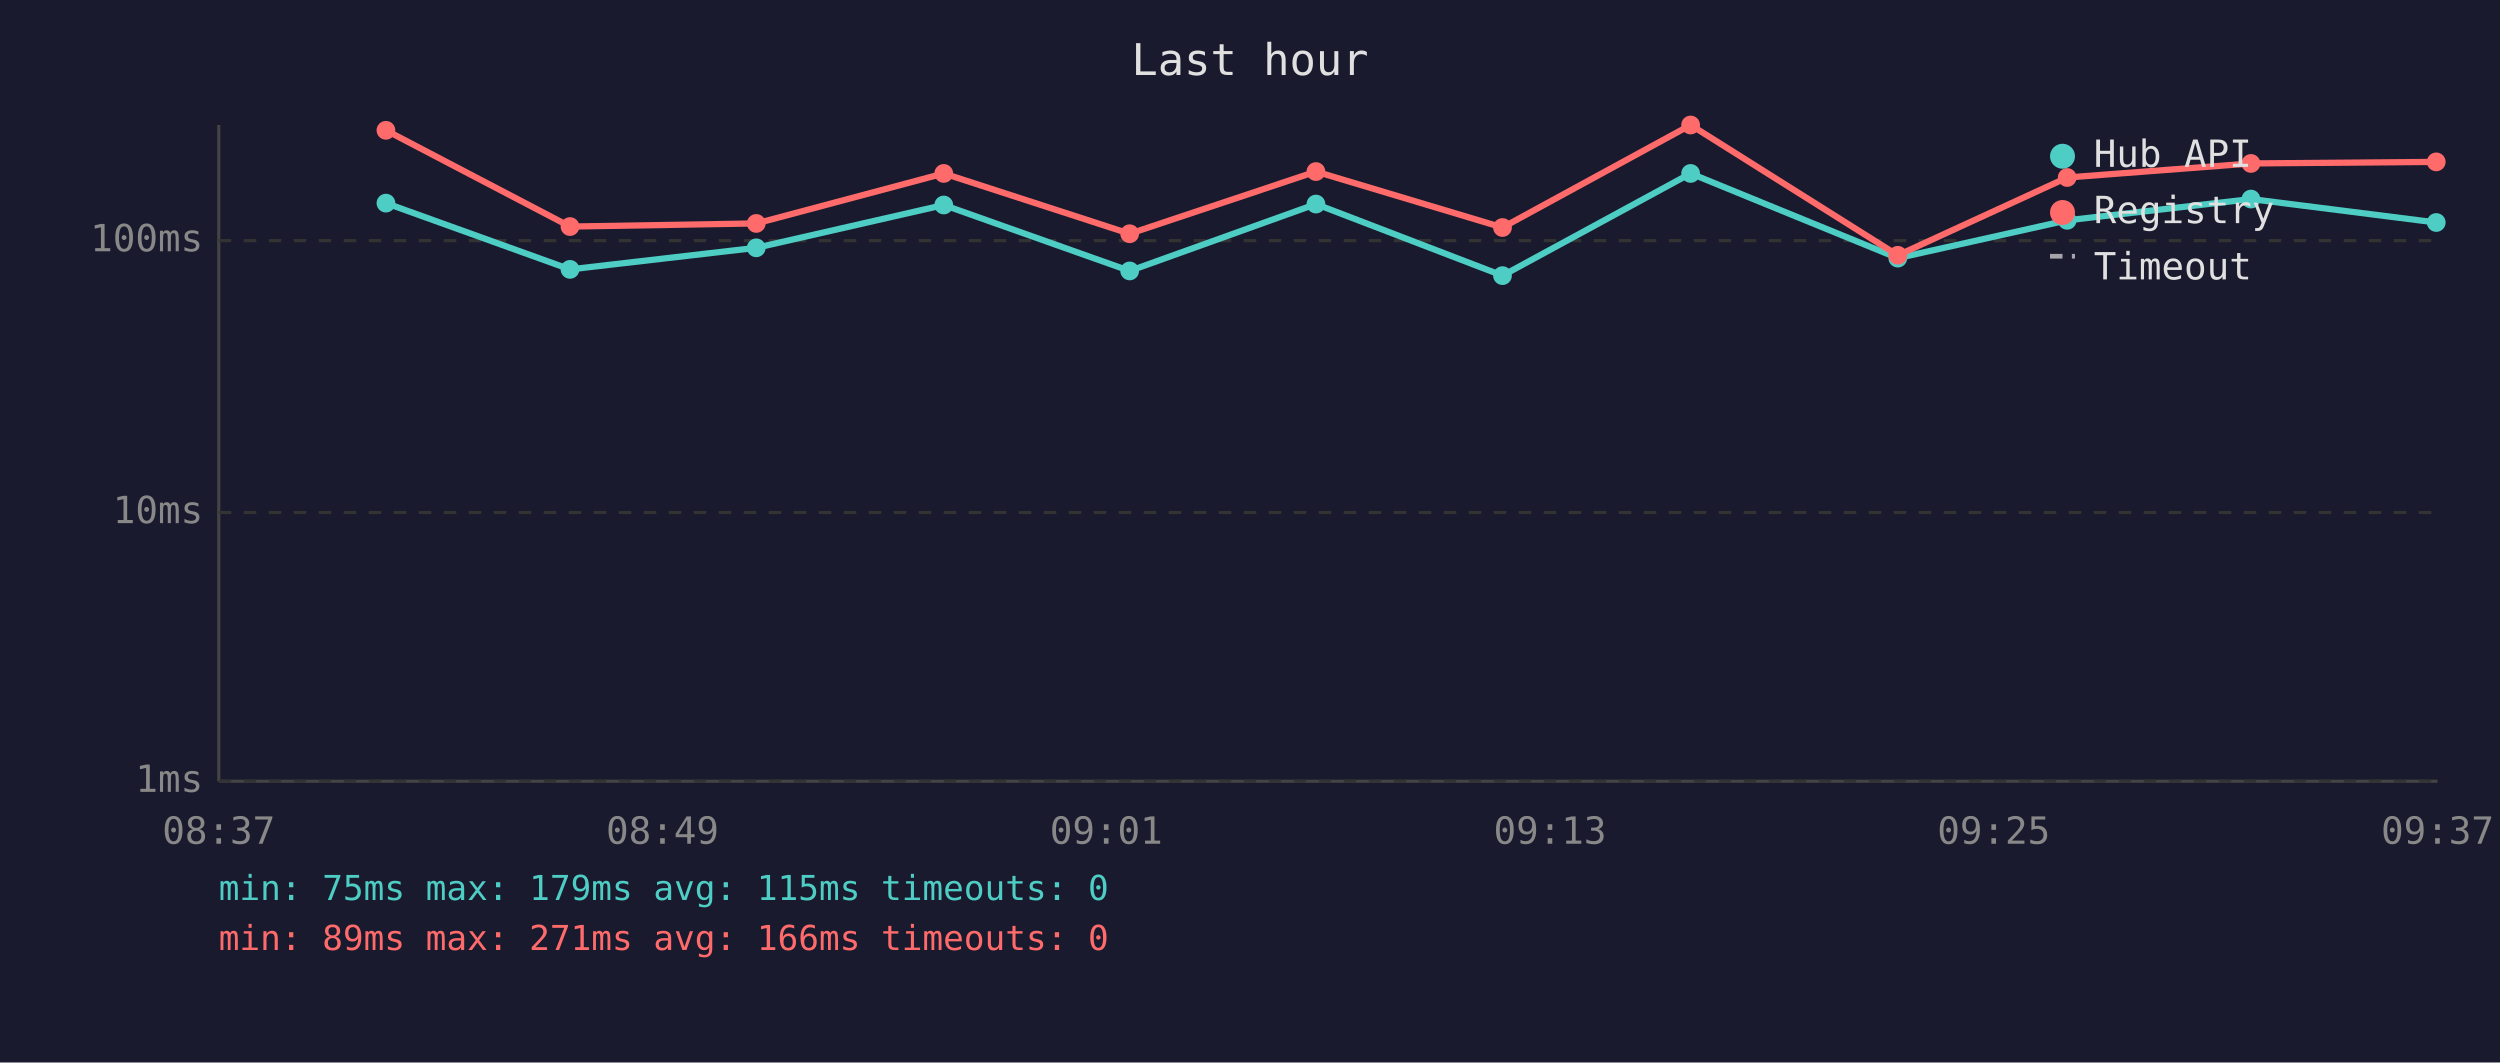
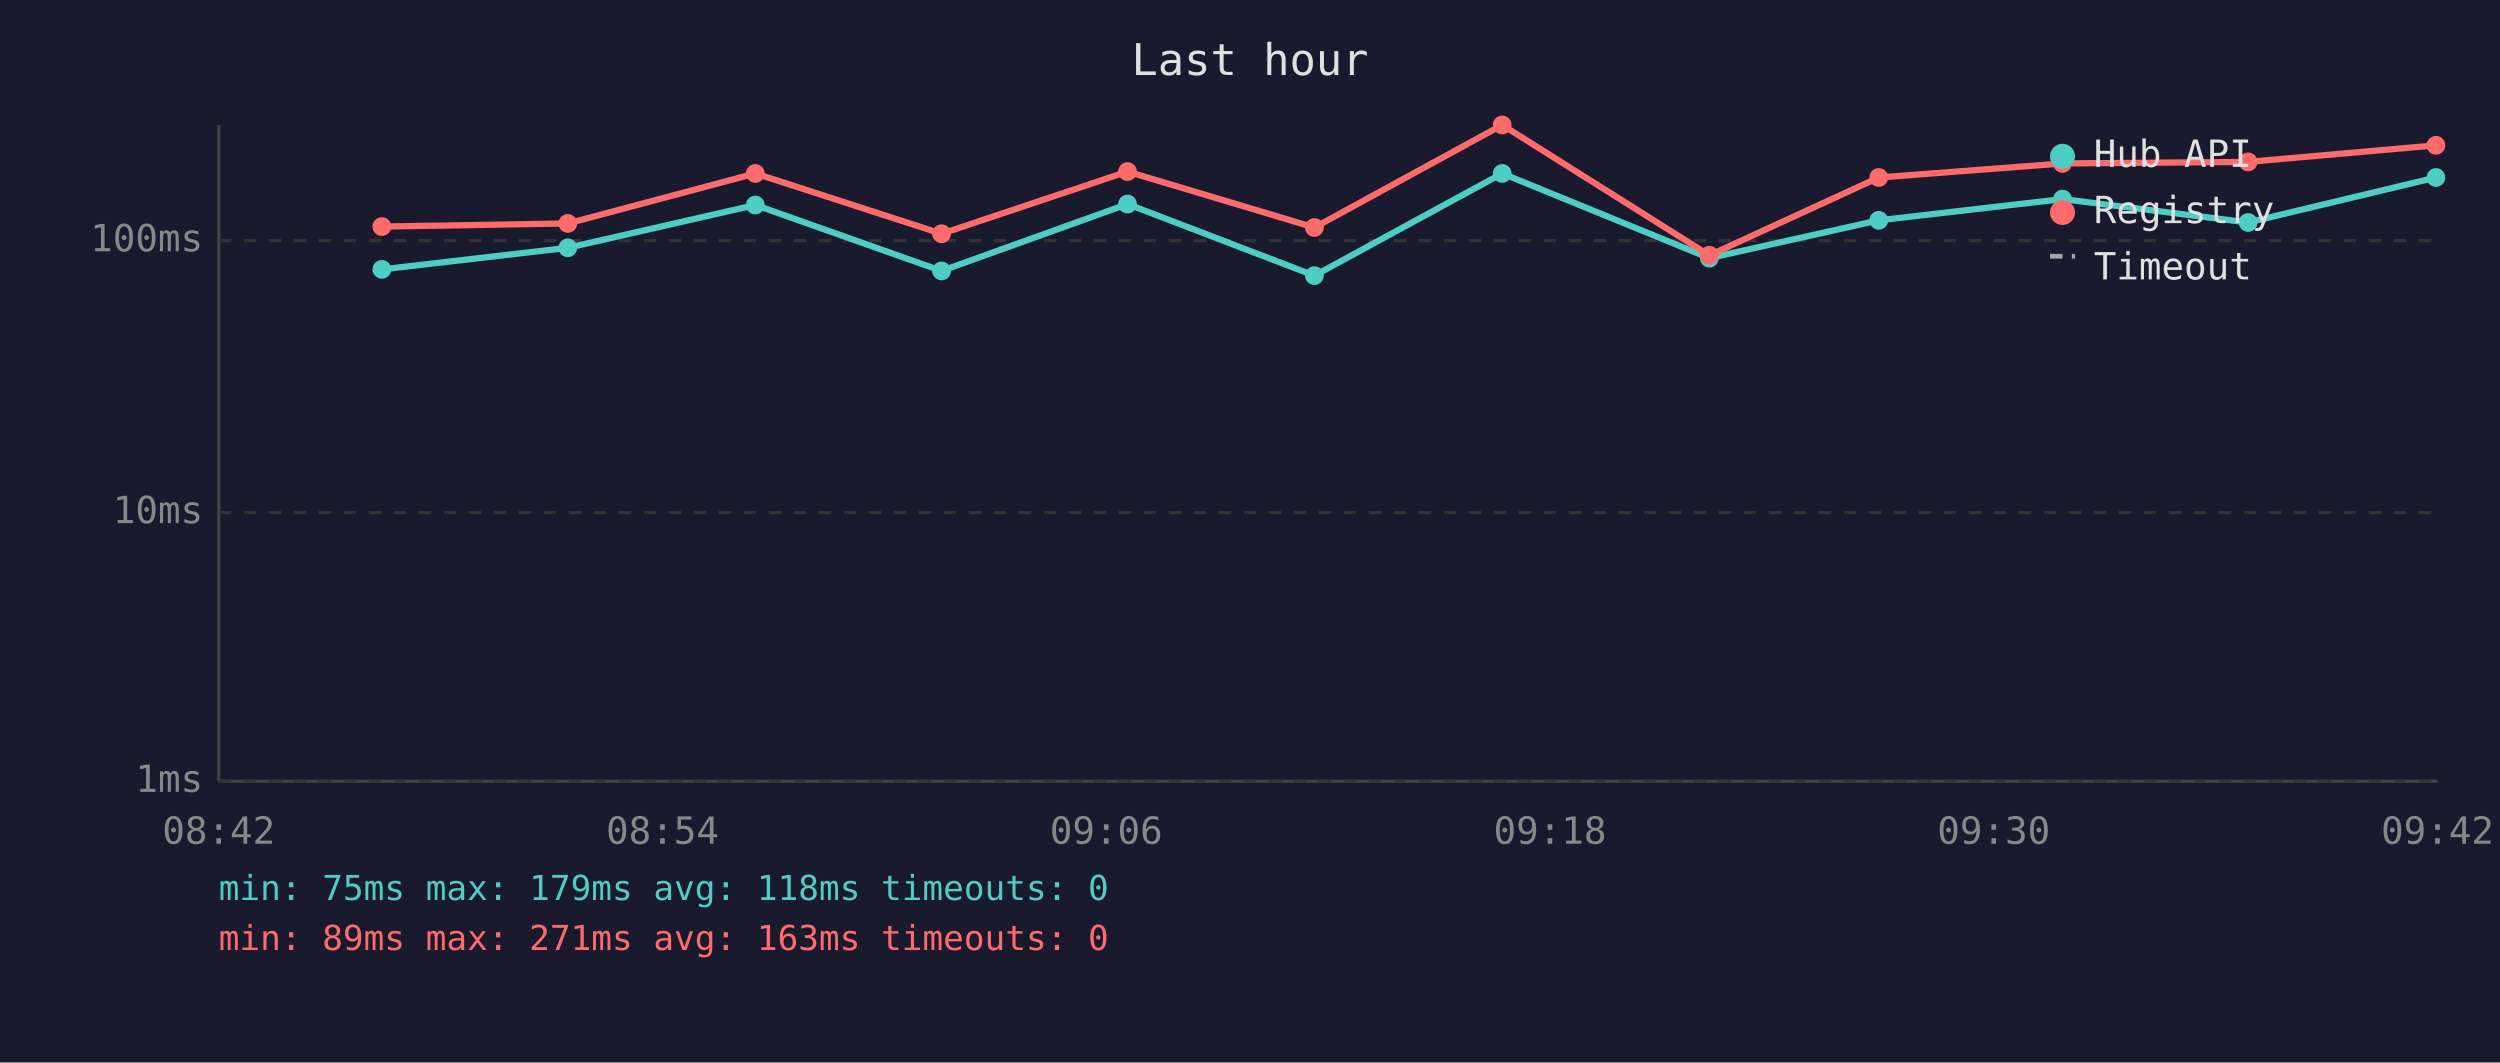
<svg xmlns="http://www.w3.org/2000/svg" viewBox="0 0 800 340" font-family="monospace" font-size="12">
  <rect width="800" height="340" fill="#1a1a2e" />
  <text x="400" y="24" fill="#e0e0e0" font-size="14" text-anchor="middle">Last hour</text>
  <line x1="70" y1="40" x2="70" y2="250" stroke="#444" stroke-width="1" />
  <line x1="70" y1="250" x2="780" y2="250" stroke="#444" stroke-width="1" />
  <line x1="70" y1="250" x2="780" y2="250" stroke="#333" stroke-width="1" stroke-dasharray="4" />
  <text x="65" y="250" fill="#888" text-anchor="end" dominant-baseline="middle">1ms</text>
  <line x1="70" y1="164" x2="780" y2="164" stroke="#333" stroke-width="1" stroke-dasharray="4" />
  <text x="65" y="164" fill="#888" text-anchor="end" dominant-baseline="middle">10ms</text>
  <line x1="70" y1="77" x2="780" y2="77" stroke="#333" stroke-width="1" stroke-dasharray="4" />
  <text x="65" y="77" fill="#888" text-anchor="end" dominant-baseline="middle">100ms</text>
-   <text x="70" y="270" fill="#888" text-anchor="middle">08:37</text>
-   <text x="212" y="270" fill="#888" text-anchor="middle">08:49</text>
-   <text x="354" y="270" fill="#888" text-anchor="middle">09:01</text>
-   <text x="496" y="270" fill="#888" text-anchor="middle">09:13</text>
-   <text x="638" y="270" fill="#888" text-anchor="middle">09:25</text>
-   <text x="780" y="270" fill="#888" text-anchor="middle">09:37</text>
-   <polyline points="123.5,65.0 182.4,86.2 242.0,79.3 302.0,65.6 361.5,86.7 421.1,65.3 480.8,88.2 541.0,55.5 607.3,82.6 661.5,70.5 720.3,63.7 779.6,71.2" fill="none" stroke="#4ecdc4" stroke-width="2" opacity="1" />
-   <circle cx="123.5" cy="65.0" r="3" fill="#4ecdc4" />
-   <circle cx="182.4" cy="86.2" r="3" fill="#4ecdc4" />
-   <circle cx="242.0" cy="79.3" r="3" fill="#4ecdc4" />
-   <circle cx="302.0" cy="65.6" r="3" fill="#4ecdc4" />
-   <circle cx="361.5" cy="86.7" r="3" fill="#4ecdc4" />
-   <circle cx="421.1" cy="65.3" r="3" fill="#4ecdc4" />
-   <circle cx="480.8" cy="88.2" r="3" fill="#4ecdc4" />
-   <circle cx="541.0" cy="55.5" r="3" fill="#4ecdc4" />
-   <circle cx="607.3" cy="82.6" r="3" fill="#4ecdc4" />
-   <circle cx="661.5" cy="70.5" r="3" fill="#4ecdc4" />
-   <circle cx="720.3" cy="63.7" r="3" fill="#4ecdc4" />
-   <circle cx="779.6" cy="71.2" r="3" fill="#4ecdc4" />
-   <polyline points="123.5,41.7 182.4,72.5 242.0,71.5 302.0,55.5 361.5,74.8 421.1,54.9 480.8,72.8 541.0,40.0 607.3,81.7 661.5,56.8 720.3,52.3 779.6,51.8" fill="none" stroke="#ff6b6b" stroke-width="2" opacity="1" />
-   <circle cx="123.5" cy="41.7" r="3" fill="#ff6b6b" />
-   <circle cx="182.4" cy="72.5" r="3" fill="#ff6b6b" />
-   <circle cx="242.0" cy="71.5" r="3" fill="#ff6b6b" />
-   <circle cx="302.0" cy="55.5" r="3" fill="#ff6b6b" />
-   <circle cx="361.5" cy="74.8" r="3" fill="#ff6b6b" />
-   <circle cx="421.1" cy="54.9" r="3" fill="#ff6b6b" />
-   <circle cx="480.8" cy="72.8" r="3" fill="#ff6b6b" />
-   <circle cx="541.0" cy="40.0" r="3" fill="#ff6b6b" />
-   <circle cx="607.3" cy="81.7" r="3" fill="#ff6b6b" />
-   <circle cx="661.5" cy="56.8" r="3" fill="#ff6b6b" />
-   <circle cx="720.3" cy="52.3" r="3" fill="#ff6b6b" />
-   <circle cx="779.6" cy="51.8" r="3" fill="#ff6b6b" />
+   <text x="70" y="270" fill="#888" text-anchor="middle">08:42</text>
+   <text x="212" y="270" fill="#888" text-anchor="middle">08:54</text>
+   <text x="354" y="270" fill="#888" text-anchor="middle">09:06</text>
+   <text x="496" y="270" fill="#888" text-anchor="middle">09:18</text>
+   <text x="638" y="270" fill="#888" text-anchor="middle">09:30</text>
+   <text x="780" y="270" fill="#888" text-anchor="middle">09:42</text>
+   <polyline points="122.2,86.2 181.7,79.3 241.7,65.6 301.3,86.7 360.8,65.3 420.6,88.2 480.7,55.5 547.0,82.6 601.2,70.5 660.0,63.7 719.4,71.2 779.5,56.8" fill="none" stroke="#4ecdc4" stroke-width="2" opacity="1" />
+   <circle cx="122.2" cy="86.2" r="3" fill="#4ecdc4" />
+   <circle cx="181.7" cy="79.3" r="3" fill="#4ecdc4" />
+   <circle cx="241.7" cy="65.6" r="3" fill="#4ecdc4" />
+   <circle cx="301.3" cy="86.7" r="3" fill="#4ecdc4" />
+   <circle cx="360.8" cy="65.3" r="3" fill="#4ecdc4" />
+   <circle cx="420.6" cy="88.2" r="3" fill="#4ecdc4" />
+   <circle cx="480.7" cy="55.5" r="3" fill="#4ecdc4" />
+   <circle cx="547.0" cy="82.6" r="3" fill="#4ecdc4" />
+   <circle cx="601.2" cy="70.5" r="3" fill="#4ecdc4" />
+   <circle cx="660.0" cy="63.7" r="3" fill="#4ecdc4" />
+   <circle cx="719.4" cy="71.2" r="3" fill="#4ecdc4" />
+   <circle cx="779.5" cy="56.8" r="3" fill="#4ecdc4" />
+   <polyline points="122.2,72.5 181.7,71.5 241.7,55.5 301.3,74.8 360.8,54.9 420.6,72.8 480.7,40.0 547.0,81.7 601.2,56.8 660.0,52.3 719.4,51.8 779.5,46.5" fill="none" stroke="#ff6b6b" stroke-width="2" opacity="1" />
+   <circle cx="122.2" cy="72.5" r="3" fill="#ff6b6b" />
+   <circle cx="181.7" cy="71.5" r="3" fill="#ff6b6b" />
+   <circle cx="241.7" cy="55.5" r="3" fill="#ff6b6b" />
+   <circle cx="301.3" cy="74.8" r="3" fill="#ff6b6b" />
+   <circle cx="360.8" cy="54.9" r="3" fill="#ff6b6b" />
+   <circle cx="420.6" cy="72.8" r="3" fill="#ff6b6b" />
+   <circle cx="480.7" cy="40.0" r="3" fill="#ff6b6b" />
+   <circle cx="547.0" cy="81.7" r="3" fill="#ff6b6b" />
+   <circle cx="601.2" cy="56.8" r="3" fill="#ff6b6b" />
+   <circle cx="660.0" cy="52.3" r="3" fill="#ff6b6b" />
+   <circle cx="719.4" cy="51.8" r="3" fill="#ff6b6b" />
+   <circle cx="779.5" cy="46.5" r="3" fill="#ff6b6b" />
  <circle cx="660" cy="50" r="4" fill="#4ecdc4" />
  <text x="670" y="50" fill="#e0e0e0" dominant-baseline="middle">Hub API</text>
  <circle cx="660" cy="68" r="4" fill="#ff6b6b" />
  <text x="670" y="68" fill="#e0e0e0" dominant-baseline="middle">Registry</text>
  <line x1="656" y1="82" x2="664" y2="82" stroke="#e0e0e0" stroke-width="1.5" stroke-dasharray="4,3" opacity="0.7" />
  <text x="670" y="86" fill="#e0e0e0" dominant-baseline="middle">Timeout</text>
-   <text x="70" y="288" fill="#4ecdc4" font-size="11">min: 75ms  max: 179ms  avg: 115ms  timeouts: 0</text>
-   <text x="70" y="304" fill="#ff6b6b" font-size="11">min: 89ms  max: 271ms  avg: 166ms  timeouts: 0</text>
+   <text x="70" y="288" fill="#4ecdc4" font-size="11">min: 75ms  max: 179ms  avg: 118ms  timeouts: 0</text>
+   <text x="70" y="304" fill="#ff6b6b" font-size="11">min: 89ms  max: 271ms  avg: 163ms  timeouts: 0</text>
</svg>
